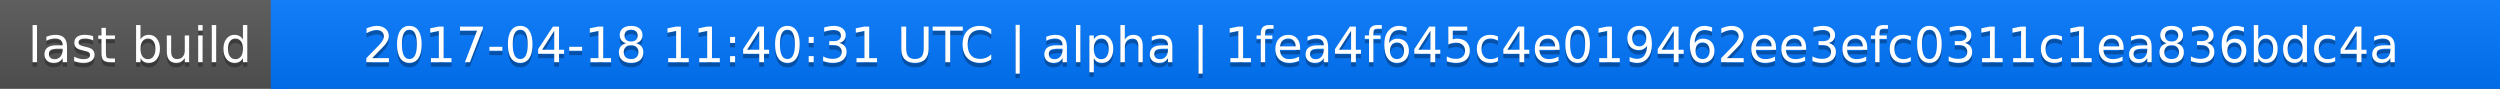
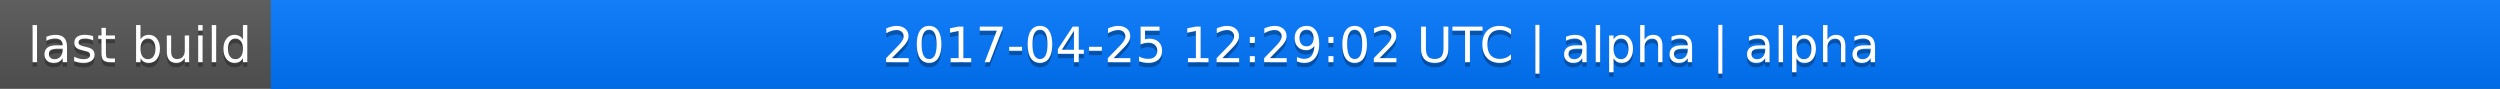
<svg xmlns="http://www.w3.org/2000/svg" width="563" height="20">
  <linearGradient id="a" x2="0" y2="100%">
    <stop offset="0" stop-color="#bbb" stop-opacity=".1" />
    <stop offset="1" stop-opacity=".1" />
  </linearGradient>
  <rect rx="0" width="563" height="20" fill="#555" />
  <rect rx="0" x="61" width="502" height="20" fill="#07f" />
  <path fill="#07f" d="M61 0h4v20h-4z" />
  <rect rx="0" width="563" height="20" fill="url(#a)" />
  <g fill="#fff" text-anchor="middle" font-family="DejaVu Sans,Verdana,Geneva,sans-serif" font-size="11">
    <text x="31.5" y="15" fill="#010101" fill-opacity=".3">last build</text>
    <text x="31.5" y="14">last build</text>
-     <text x="311" y="15" fill="#010101" fill-opacity=".3">2017-04-18 11:40:31 UTC | alpha | 1fea4f645c4e019462ee3efc0311c1ea836bdc4a</text>
-     <text x="311" y="14">2017-04-18 11:40:31 UTC | alpha | 1fea4f645c4e019462ee3efc0311c1ea836bdc4a</text>
+     <text x="311" y="15" fill="#010101" fill-opacity=".3">2017-04-25 12:29:02 UTC | alpha | alpha</text>
+     <text x="311" y="14">2017-04-25 12:29:02 UTC | alpha | alpha</text>
  </g>
</svg>
